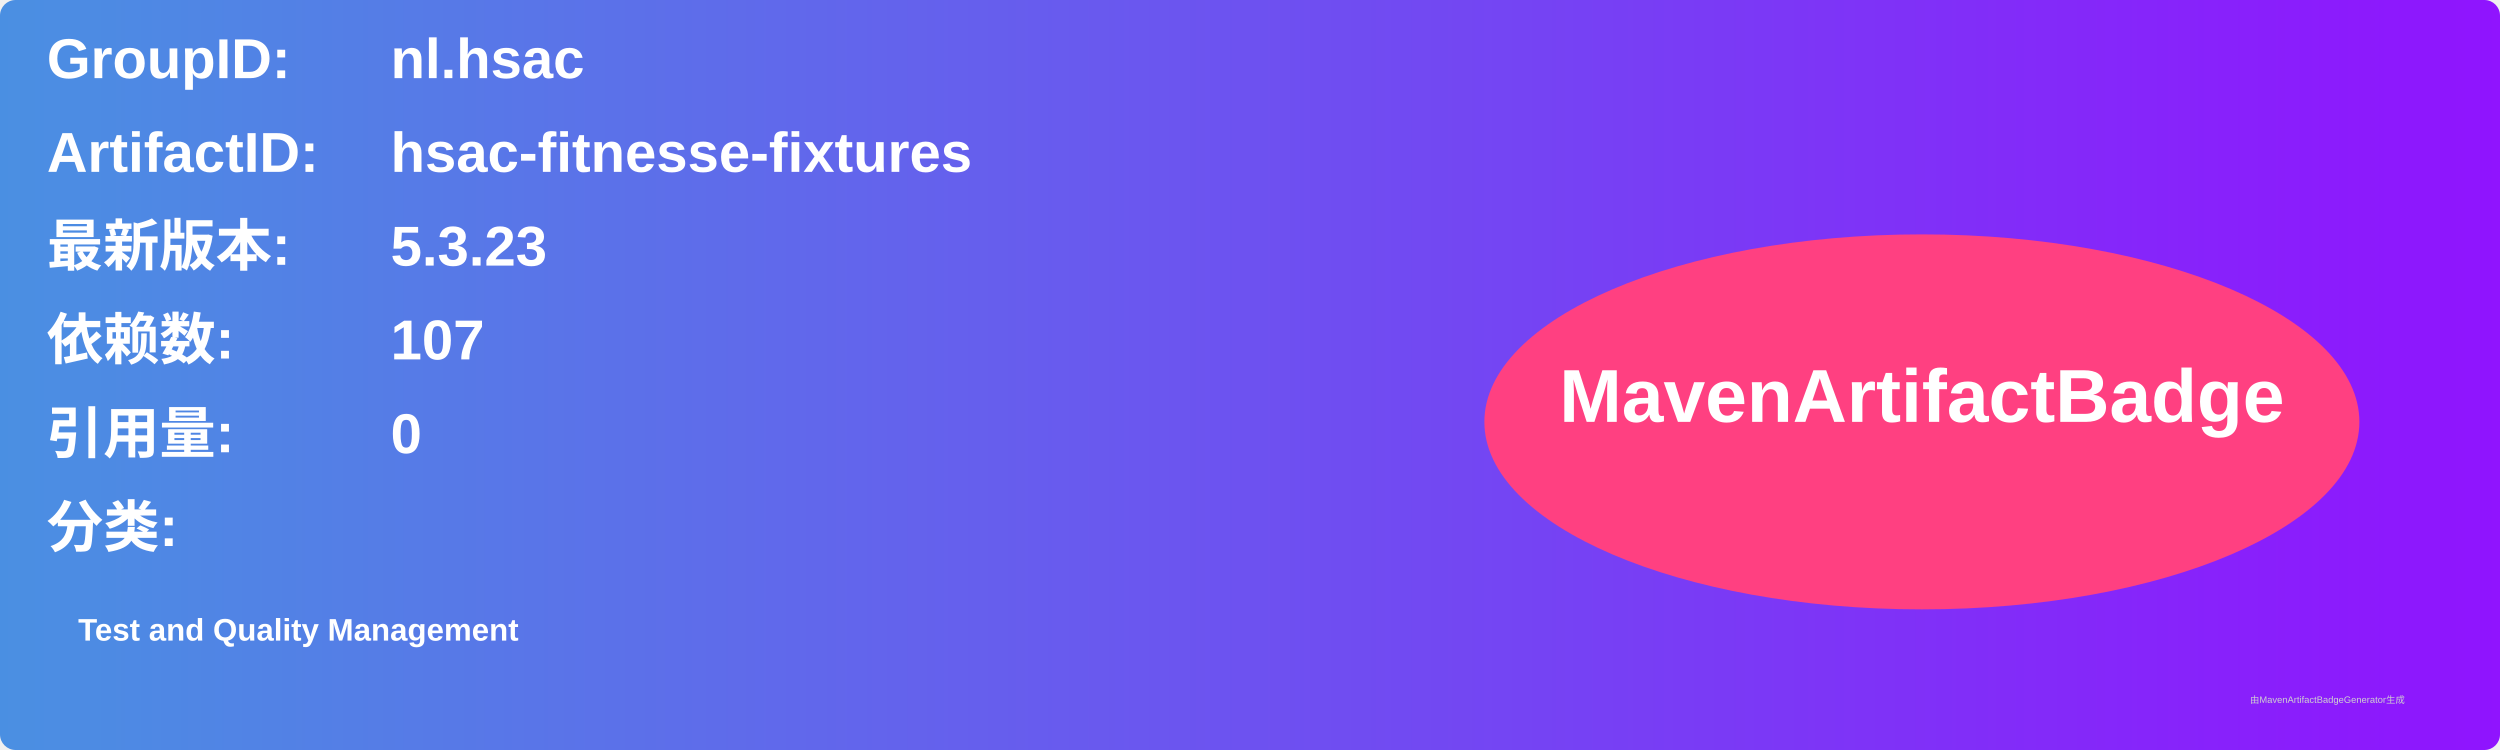
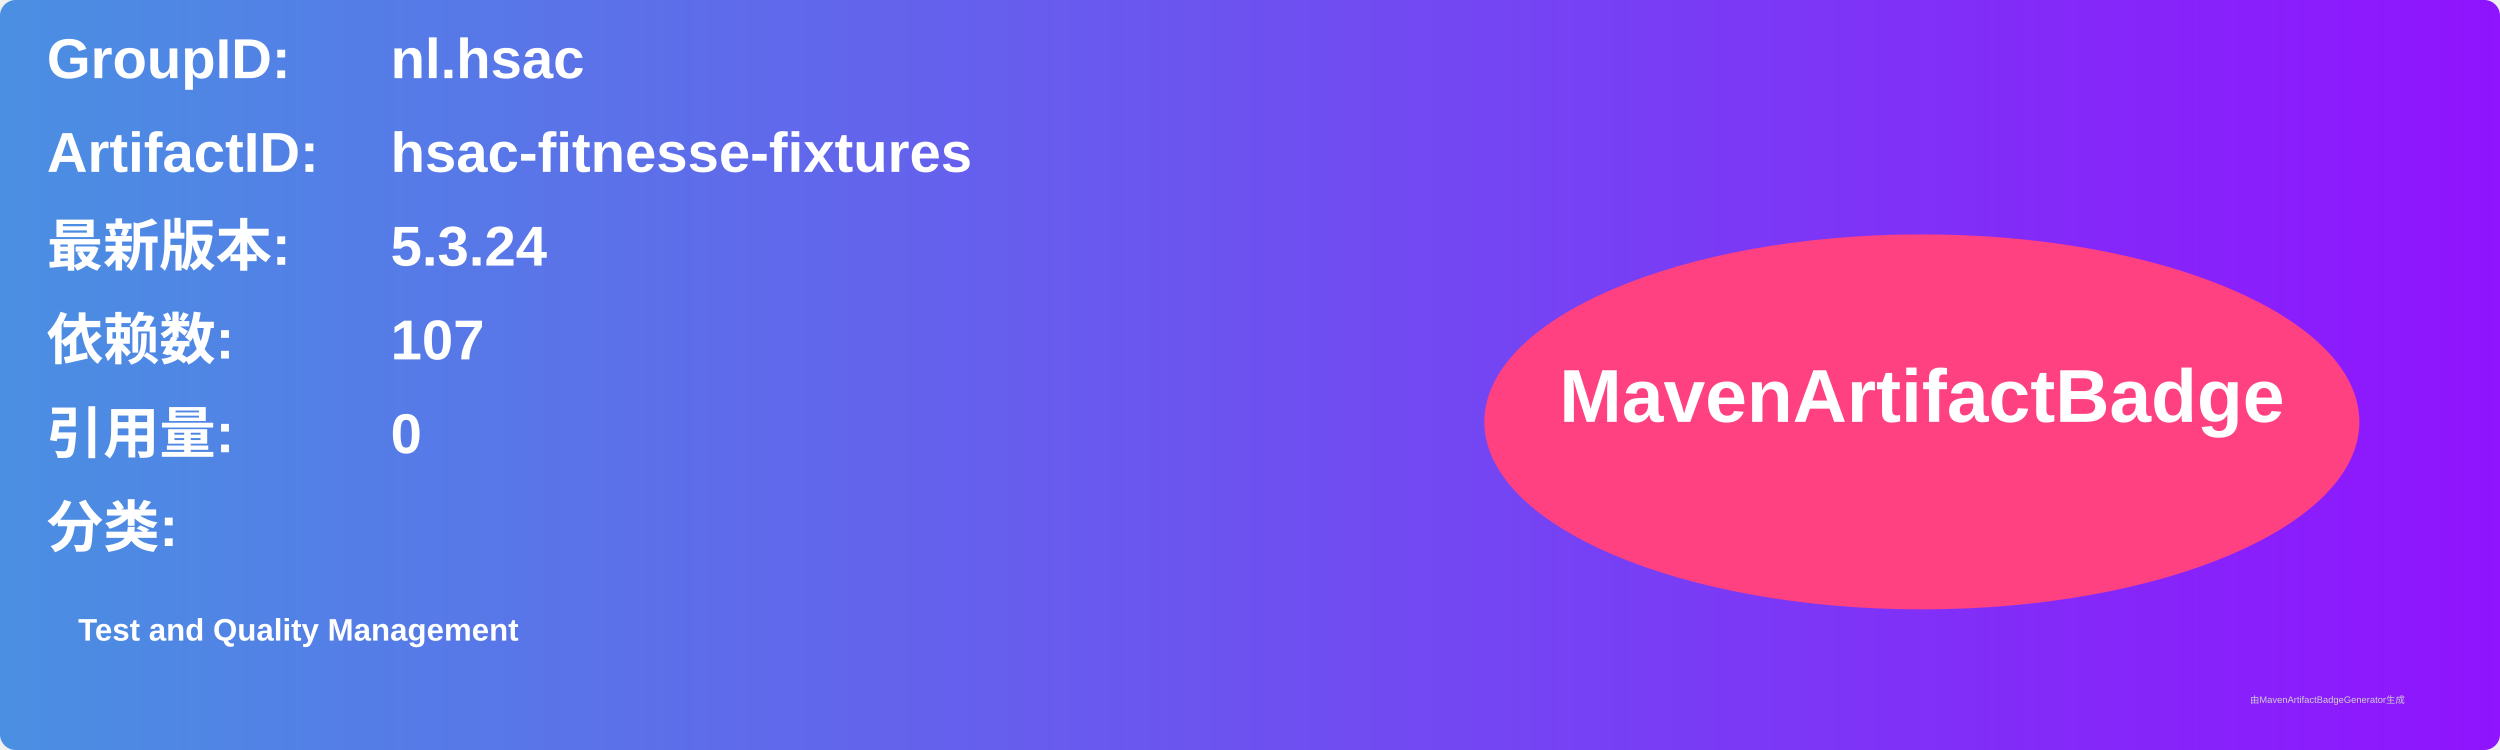
<svg xmlns="http://www.w3.org/2000/svg" width="800" height="240" viewBox="0 0 800 240">
  <linearGradient id="grad" x1="0%" y1="0%" x2="100%" y2="0%">
    <stop offset="0%" stop-color="#4a90e2" />
    <stop offset="100%" stop-color="#9013fe" />
  </linearGradient>
  <rect width="100%" height="100%" rx="5" ry="5" fill="url(#grad)" />
  <g transform="translate(15, 15)">
    <text x="0" y="10" font-family="Arial" font-size="18" fill="white" font-weight="bold" width="260">GroupID:</text>
    <text x="110" y="10" font-family="Arial" font-size="18" fill="white" font-weight="bold" width="460">nl.hsac</text>
    <text x="0" y="40" font-family="Arial" font-size="18" fill="white" font-weight="bold" width="260">ArtifactID:</text>
    <text x="110" y="40" font-family="Arial" font-size="18" fill="white" font-weight="bold" width="460">hsac-fitnesse-fixtures</text>
    <text x="0" y="70" font-family="Arial" font-size="18" fill="white" font-weight="bold">最新版本:</text>
    <text x="110" y="70" font-family="Arial" font-size="18" fill="white" font-weight="bold">
-       <tspan font-weight="bold">5.3.23</tspan>
+       <tspan font-weight="bold">5.3.24</tspan>
    </text>
    <text x="0" y="100" font-family="Arial" font-size="18" fill="white" font-weight="bold">依赖数: </text>
    <text x="110" y="100" font-family="Arial" font-size="18" fill="white">
      <tspan font-weight="bold">107</tspan>
    </text>
    <text x="0" y="130" font-family="Arial" font-size="18" fill="white" font-weight="bold">引用量: </text>
    <text x="110" y="130" font-family="Arial" font-size="18" fill="white">
      <tspan font-weight="bold">0</tspan>
    </text>
    <text x="0" y="160" font-family="Arial" font-size="18" fill="white" font-weight="bold">分类:</text>
    <text x="10" y="190" font-family="Arial" font-size="10" fill="white">
      <tspan font-weight="bold">Test and Quality Management</tspan>
    </text>
    <ellipse cx="600" cy="120" rx="140" ry="60" fill="#ff4081" />
    <text x="600" y="120" text-anchor="middle" font-family="Arial" font-size="24" fill="white" font-weight="bold">MavenArtifactBadge</text>
  </g>
  <text x="720" y="225" font-family="Arial" font-size="3" fill="#d0d0d0">由MavenArtifactBadgeGenerator生成</text>
</svg>
